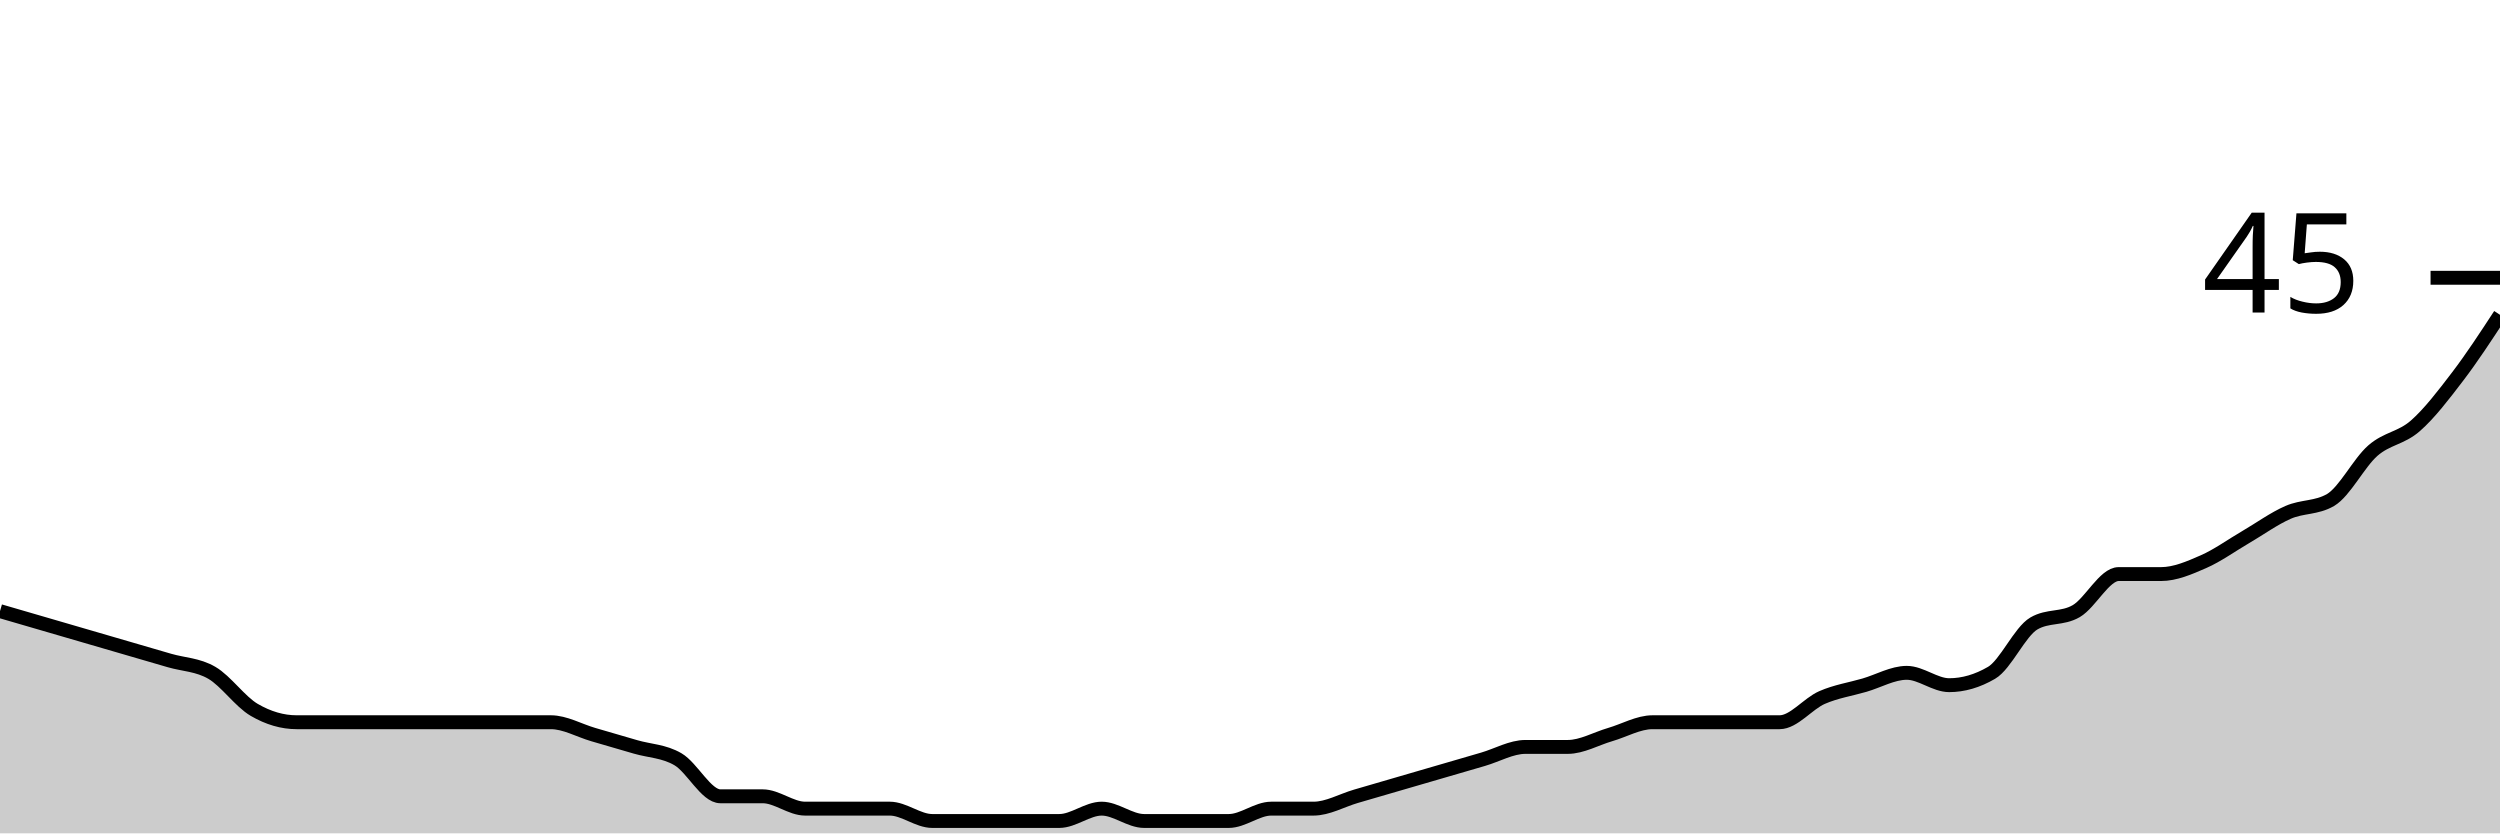
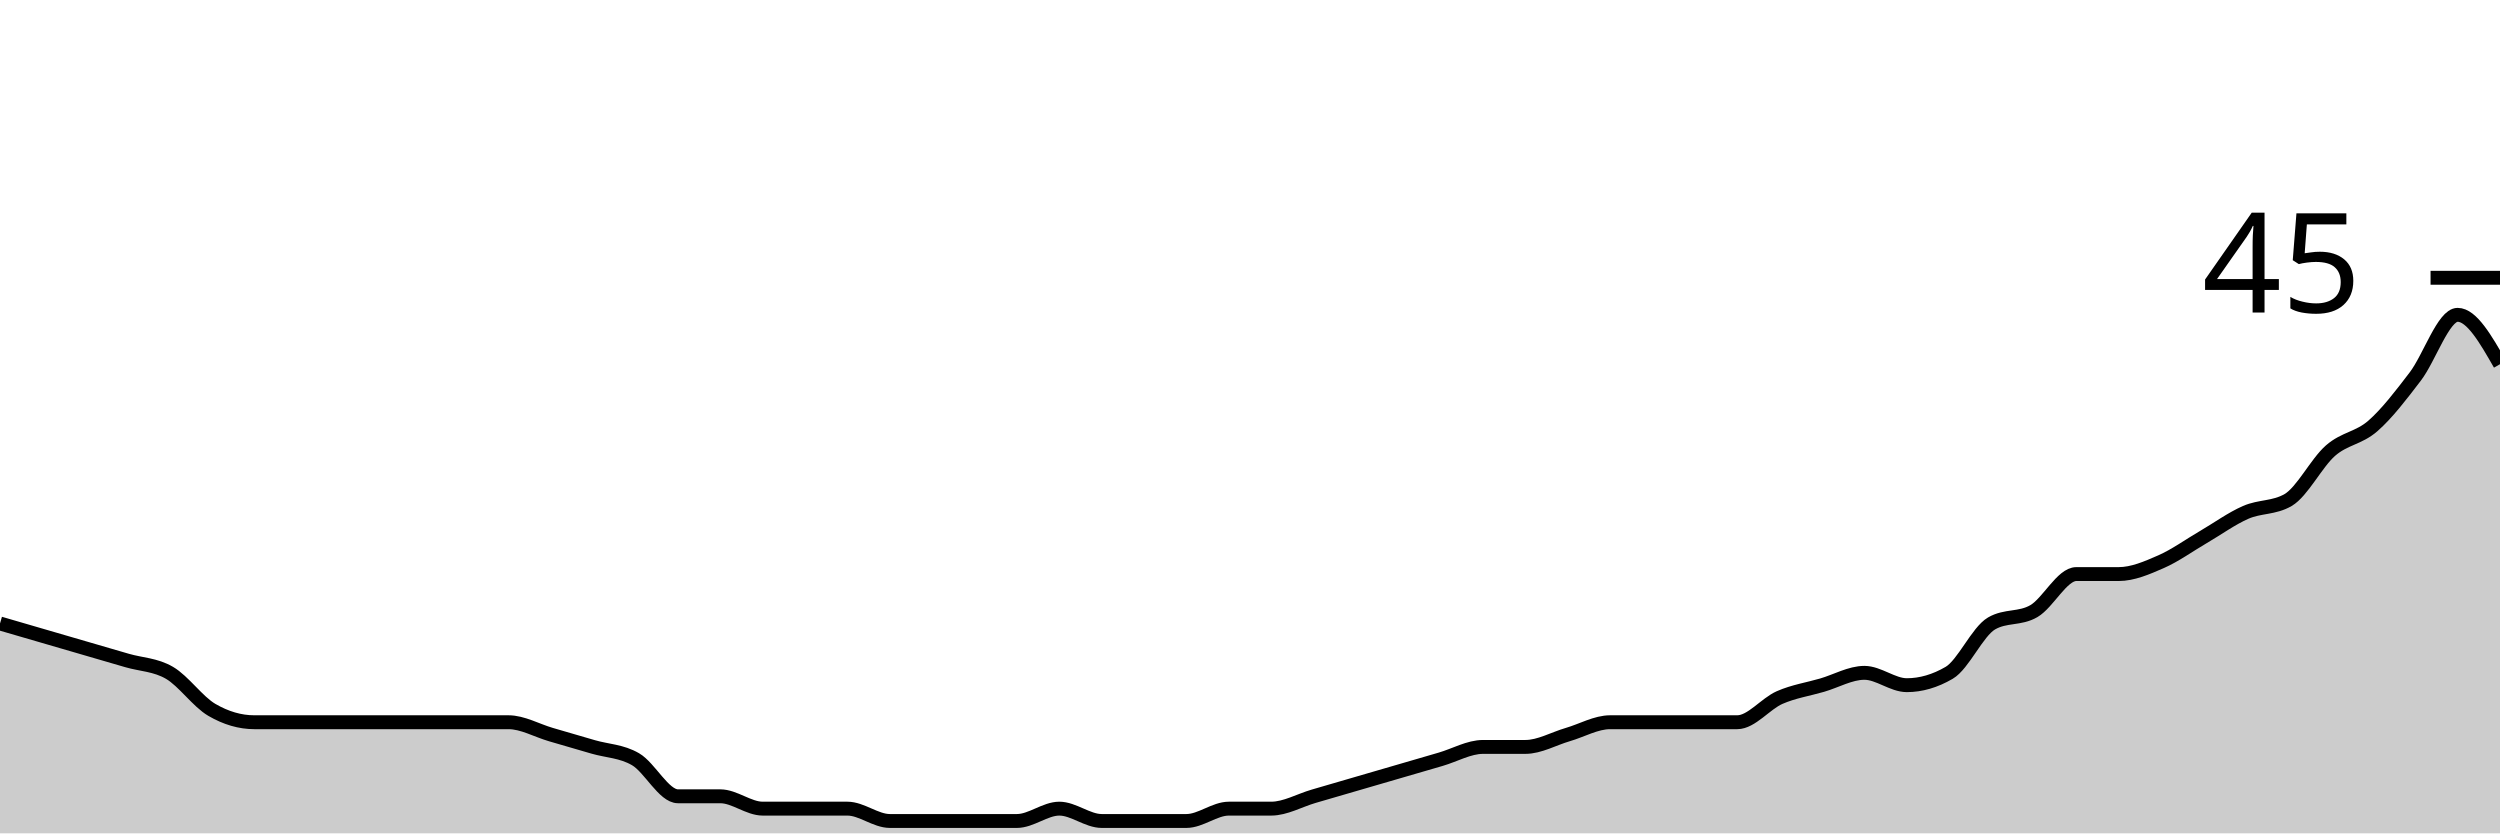
<svg xmlns="http://www.w3.org/2000/svg" viewBox="0 0 180 60">
  <g transform="translate(0,20)">
-     <path class="area" fill="rgba(0, 0, 0, 0.2)" d="M0,24C1.017,24.296,2.034,24.593,3.051,24.889C4.068,25.185,5.085,25.481,6.102,25.778C7.119,26.074,8.136,26.37,9.153,26.667C10.169,26.963,11.186,27.259,12.203,27.556C13.22,27.852,14.237,27.852,15.254,28.444C16.271,29.037,17.288,30.519,18.305,31.111C19.322,31.704,20.339,32,21.356,32C22.373,32,23.39,32,24.407,32C25.424,32,26.441,32,27.458,32C28.475,32,29.492,32,30.508,32C31.525,32,32.542,32,33.559,32C34.576,32,35.593,32,36.61,32C37.627,32,38.644,32,39.661,32C40.678,32,41.695,32.593,42.712,32.889C43.729,33.185,44.746,33.481,45.763,33.778C46.78,34.074,47.797,34.074,48.814,34.667C49.831,35.259,50.847,37.333,51.864,37.333C52.881,37.333,53.898,37.333,54.915,37.333C55.932,37.333,56.949,38.222,57.966,38.222C58.983,38.222,60,38.222,61.017,38.222C62.034,38.222,63.051,38.222,64.068,38.222C65.085,38.222,66.102,39.111,67.119,39.111C68.136,39.111,69.153,39.111,70.169,39.111C71.186,39.111,72.203,39.111,73.22,39.111C74.237,39.111,75.254,39.111,76.271,39.111C77.288,39.111,78.305,38.222,79.322,38.222C80.339,38.222,81.356,39.111,82.373,39.111C83.39,39.111,84.407,39.111,85.424,39.111C86.441,39.111,87.458,39.111,88.475,39.111C89.492,39.111,90.508,38.222,91.525,38.222C92.542,38.222,93.559,38.222,94.576,38.222C95.593,38.222,96.61,37.63,97.627,37.333C98.644,37.037,99.661,36.741,100.678,36.444C101.695,36.148,102.712,35.852,103.729,35.556C104.746,35.259,105.763,34.963,106.78,34.667C107.797,34.37,108.814,33.778,109.831,33.778C110.847,33.778,111.864,33.778,112.881,33.778C113.898,33.778,114.915,33.185,115.932,32.889C116.949,32.593,117.966,32,118.983,32C120,32,121.017,32,122.034,32C123.051,32,124.068,32,125.085,32C126.102,32,127.119,32,128.136,32C129.153,32,130.169,30.667,131.186,30.222C132.203,29.778,133.22,29.63,134.237,29.333C135.254,29.037,136.271,28.444,137.288,28.444C138.305,28.444,139.322,29.333,140.339,29.333C141.356,29.333,142.373,29.037,143.39,28.444C144.407,27.852,145.424,25.481,146.441,24.889C147.458,24.296,148.475,24.593,149.492,24C150.508,23.407,151.525,21.333,152.542,21.333C153.559,21.333,154.576,21.333,155.593,21.333C156.61,21.333,157.627,20.889,158.644,20.444C159.661,20,160.678,19.259,161.695,18.667C162.712,18.074,163.729,17.333,164.746,16.889C165.763,16.444,166.78,16.593,167.797,16C168.814,15.407,169.831,13.333,170.847,12.444C171.864,11.556,172.881,11.556,173.898,10.667C174.915,9.778,175.932,8.444,176.949,7.111C177.966,5.778,178.983,4.222,180,2.667L180,40C178.983,40,177.966,40,176.949,40C175.932,40,174.915,40,173.898,40C172.881,40,171.864,40,170.847,40C169.831,40,168.814,40,167.797,40C166.78,40,165.763,40,164.746,40C163.729,40,162.712,40,161.695,40C160.678,40,159.661,40,158.644,40C157.627,40,156.61,40,155.593,40C154.576,40,153.559,40,152.542,40C151.525,40,150.508,40,149.492,40C148.475,40,147.458,40,146.441,40C145.424,40,144.407,40,143.39,40C142.373,40,141.356,40,140.339,40C139.322,40,138.305,40,137.288,40C136.271,40,135.254,40,134.237,40C133.22,40,132.203,40,131.186,40C130.169,40,129.153,40,128.136,40C127.119,40,126.102,40,125.085,40C124.068,40,123.051,40,122.034,40C121.017,40,120,40,118.983,40C117.966,40,116.949,40,115.932,40C114.915,40,113.898,40,112.881,40C111.864,40,110.847,40,109.831,40C108.814,40,107.797,40,106.78,40C105.763,40,104.746,40,103.729,40C102.712,40,101.695,40,100.678,40C99.661,40,98.644,40,97.627,40C96.61,40,95.593,40,94.576,40C93.559,40,92.542,40,91.525,40C90.508,40,89.492,40,88.475,40C87.458,40,86.441,40,85.424,40C84.407,40,83.39,40,82.373,40C81.356,40,80.339,40,79.322,40C78.305,40,77.288,40,76.271,40C75.254,40,74.237,40,73.22,40C72.203,40,71.186,40,70.169,40C69.153,40,68.136,40,67.119,40C66.102,40,65.085,40,64.068,40C63.051,40,62.034,40,61.017,40C60,40,58.983,40,57.966,40C56.949,40,55.932,40,54.915,40C53.898,40,52.881,40,51.864,40C50.847,40,49.831,40,48.814,40C47.797,40,46.78,40,45.763,40C44.746,40,43.729,40,42.712,40C41.695,40,40.678,40,39.661,40C38.644,40,37.627,40,36.61,40C35.593,40,34.576,40,33.559,40C32.542,40,31.525,40,30.508,40C29.492,40,28.475,40,27.458,40C26.441,40,25.424,40,24.407,40C23.39,40,22.373,40,21.356,40C20.339,40,19.322,40,18.305,40C17.288,40,16.271,40,15.254,40C14.237,40,13.22,40,12.203,40C11.186,40,10.169,40,9.153,40C8.136,40,7.119,40,6.102,40C5.085,40,4.068,40,3.051,40C2.034,40,1.017,40,0,40Z" />
-     <path class="line" stroke="black" fill="none" d="M0,24C1.017,24.296,2.034,24.593,3.051,24.889C4.068,25.185,5.085,25.481,6.102,25.778C7.119,26.074,8.136,26.37,9.153,26.667C10.169,26.963,11.186,27.259,12.203,27.556C13.22,27.852,14.237,27.852,15.254,28.444C16.271,29.037,17.288,30.519,18.305,31.111C19.322,31.704,20.339,32,21.356,32C22.373,32,23.39,32,24.407,32C25.424,32,26.441,32,27.458,32C28.475,32,29.492,32,30.508,32C31.525,32,32.542,32,33.559,32C34.576,32,35.593,32,36.61,32C37.627,32,38.644,32,39.661,32C40.678,32,41.695,32.593,42.712,32.889C43.729,33.185,44.746,33.481,45.763,33.778C46.78,34.074,47.797,34.074,48.814,34.667C49.831,35.259,50.847,37.333,51.864,37.333C52.881,37.333,53.898,37.333,54.915,37.333C55.932,37.333,56.949,38.222,57.966,38.222C58.983,38.222,60,38.222,61.017,38.222C62.034,38.222,63.051,38.222,64.068,38.222C65.085,38.222,66.102,39.111,67.119,39.111C68.136,39.111,69.153,39.111,70.169,39.111C71.186,39.111,72.203,39.111,73.22,39.111C74.237,39.111,75.254,39.111,76.271,39.111C77.288,39.111,78.305,38.222,79.322,38.222C80.339,38.222,81.356,39.111,82.373,39.111C83.39,39.111,84.407,39.111,85.424,39.111C86.441,39.111,87.458,39.111,88.475,39.111C89.492,39.111,90.508,38.222,91.525,38.222C92.542,38.222,93.559,38.222,94.576,38.222C95.593,38.222,96.61,37.63,97.627,37.333C98.644,37.037,99.661,36.741,100.678,36.444C101.695,36.148,102.712,35.852,103.729,35.556C104.746,35.259,105.763,34.963,106.78,34.667C107.797,34.37,108.814,33.778,109.831,33.778C110.847,33.778,111.864,33.778,112.881,33.778C113.898,33.778,114.915,33.185,115.932,32.889C116.949,32.593,117.966,32,118.983,32C120,32,121.017,32,122.034,32C123.051,32,124.068,32,125.085,32C126.102,32,127.119,32,128.136,32C129.153,32,130.169,30.667,131.186,30.222C132.203,29.778,133.22,29.63,134.237,29.333C135.254,29.037,136.271,28.444,137.288,28.444C138.305,28.444,139.322,29.333,140.339,29.333C141.356,29.333,142.373,29.037,143.39,28.444C144.407,27.852,145.424,25.481,146.441,24.889C147.458,24.296,148.475,24.593,149.492,24C150.508,23.407,151.525,21.333,152.542,21.333C153.559,21.333,154.576,21.333,155.593,21.333C156.61,21.333,157.627,20.889,158.644,20.444C159.661,20,160.678,19.259,161.695,18.667C162.712,18.074,163.729,17.333,164.746,16.889C165.763,16.444,166.78,16.593,167.797,16C168.814,15.407,169.831,13.333,170.847,12.444C171.864,11.556,172.881,11.556,173.898,10.667C174.915,9.778,175.932,8.444,176.949,7.111C177.966,5.778,178.983,4.222,180,2.667" />
+     <path class="area" fill="rgba(0, 0, 0, 0.2)" d="M0,24.889C1.017,25.185,2.034,25.481,3.051,25.778C4.068,26.074,5.085,26.37,6.102,26.667C7.119,26.963,8.136,27.259,9.153,27.556C10.169,27.852,11.186,27.852,12.203,28.444C13.22,29.037,14.237,30.519,15.254,31.111C16.271,31.704,17.288,32,18.305,32C19.322,32,20.339,32,21.356,32C22.373,32,23.39,32,24.407,32C25.424,32,26.441,32,27.458,32C28.475,32,29.492,32,30.508,32C31.525,32,32.542,32,33.559,32C34.576,32,35.593,32,36.61,32C37.627,32,38.644,32.593,39.661,32.889C40.678,33.185,41.695,33.481,42.712,33.778C43.729,34.074,44.746,34.074,45.763,34.667C46.78,35.259,47.797,37.333,48.814,37.333C49.831,37.333,50.847,37.333,51.864,37.333C52.881,37.333,53.898,38.222,54.915,38.222C55.932,38.222,56.949,38.222,57.966,38.222C58.983,38.222,60,38.222,61.017,38.222C62.034,38.222,63.051,39.111,64.068,39.111C65.085,39.111,66.102,39.111,67.119,39.111C68.136,39.111,69.153,39.111,70.169,39.111C71.186,39.111,72.203,39.111,73.22,39.111C74.237,39.111,75.254,38.222,76.271,38.222C77.288,38.222,78.305,39.111,79.322,39.111C80.339,39.111,81.356,39.111,82.373,39.111C83.39,39.111,84.407,39.111,85.424,39.111C86.441,39.111,87.458,38.222,88.475,38.222C89.492,38.222,90.508,38.222,91.525,38.222C92.542,38.222,93.559,37.63,94.576,37.333C95.593,37.037,96.61,36.741,97.627,36.444C98.644,36.148,99.661,35.852,100.678,35.556C101.695,35.259,102.712,34.963,103.729,34.667C104.746,34.37,105.763,33.778,106.78,33.778C107.797,33.778,108.814,33.778,109.831,33.778C110.847,33.778,111.864,33.185,112.881,32.889C113.898,32.593,114.915,32,115.932,32C116.949,32,117.966,32,118.983,32C120,32,121.017,32,122.034,32C123.051,32,124.068,32,125.085,32C126.102,32,127.119,30.667,128.136,30.222C129.153,29.778,130.169,29.63,131.186,29.333C132.203,29.037,133.22,28.444,134.237,28.444C135.254,28.444,136.271,29.333,137.288,29.333C138.305,29.333,139.322,29.037,140.339,28.444C141.356,27.852,142.373,25.481,143.39,24.889C144.407,24.296,145.424,24.593,146.441,24C147.458,23.407,148.475,21.333,149.492,21.333C150.508,21.333,151.525,21.333,152.542,21.333C153.559,21.333,154.576,20.889,155.593,20.444C156.61,20,157.627,19.259,158.644,18.667C159.661,18.074,160.678,17.333,161.695,16.889C162.712,16.444,163.729,16.593,164.746,16C165.763,15.407,166.78,13.333,167.797,12.444C168.814,11.556,169.831,11.556,170.847,10.667C171.864,9.778,172.881,8.444,173.898,7.111C174.915,5.778,175.932,2.667,176.949,2.667C177.966,2.667,178.983,4.444,180,6.222L180,40C178.983,40,177.966,40,176.949,40C175.932,40,174.915,40,173.898,40C172.881,40,171.864,40,170.847,40C169.831,40,168.814,40,167.797,40C166.78,40,165.763,40,164.746,40C163.729,40,162.712,40,161.695,40C160.678,40,159.661,40,158.644,40C157.627,40,156.61,40,155.593,40C154.576,40,153.559,40,152.542,40C151.525,40,150.508,40,149.492,40C148.475,40,147.458,40,146.441,40C145.424,40,144.407,40,143.39,40C142.373,40,141.356,40,140.339,40C139.322,40,138.305,40,137.288,40C136.271,40,135.254,40,134.237,40C133.22,40,132.203,40,131.186,40C130.169,40,129.153,40,128.136,40C127.119,40,126.102,40,125.085,40C124.068,40,123.051,40,122.034,40C121.017,40,120,40,118.983,40C117.966,40,116.949,40,115.932,40C114.915,40,113.898,40,112.881,40C111.864,40,110.847,40,109.831,40C108.814,40,107.797,40,106.78,40C105.763,40,104.746,40,103.729,40C102.712,40,101.695,40,100.678,40C99.661,40,98.644,40,97.627,40C96.61,40,95.593,40,94.576,40C93.559,40,92.542,40,91.525,40C90.508,40,89.492,40,88.475,40C87.458,40,86.441,40,85.424,40C84.407,40,83.39,40,82.373,40C81.356,40,80.339,40,79.322,40C78.305,40,77.288,40,76.271,40C75.254,40,74.237,40,73.22,40C72.203,40,71.186,40,70.169,40C69.153,40,68.136,40,67.119,40C66.102,40,65.085,40,64.068,40C63.051,40,62.034,40,61.017,40C60,40,58.983,40,57.966,40C56.949,40,55.932,40,54.915,40C53.898,40,52.881,40,51.864,40C50.847,40,49.831,40,48.814,40C47.797,40,46.78,40,45.763,40C44.746,40,43.729,40,42.712,40C41.695,40,40.678,40,39.661,40C38.644,40,37.627,40,36.61,40C35.593,40,34.576,40,33.559,40C32.542,40,31.525,40,30.508,40C29.492,40,28.475,40,27.458,40C26.441,40,25.424,40,24.407,40C23.39,40,22.373,40,21.356,40C20.339,40,19.322,40,18.305,40C17.288,40,16.271,40,15.254,40C14.237,40,13.22,40,12.203,40C11.186,40,10.169,40,9.153,40C8.136,40,7.119,40,6.102,40C5.085,40,4.068,40,3.051,40C2.034,40,1.017,40,0,40Z" />
+     <path class="line" stroke="black" fill="none" d="M0,24.889C1.017,25.185,2.034,25.481,3.051,25.778C4.068,26.074,5.085,26.37,6.102,26.667C7.119,26.963,8.136,27.259,9.153,27.556C10.169,27.852,11.186,27.852,12.203,28.444C13.22,29.037,14.237,30.519,15.254,31.111C16.271,31.704,17.288,32,18.305,32C19.322,32,20.339,32,21.356,32C22.373,32,23.39,32,24.407,32C25.424,32,26.441,32,27.458,32C28.475,32,29.492,32,30.508,32C31.525,32,32.542,32,33.559,32C34.576,32,35.593,32,36.61,32C37.627,32,38.644,32.593,39.661,32.889C40.678,33.185,41.695,33.481,42.712,33.778C43.729,34.074,44.746,34.074,45.763,34.667C46.78,35.259,47.797,37.333,48.814,37.333C49.831,37.333,50.847,37.333,51.864,37.333C52.881,37.333,53.898,38.222,54.915,38.222C55.932,38.222,56.949,38.222,57.966,38.222C58.983,38.222,60,38.222,61.017,38.222C62.034,38.222,63.051,39.111,64.068,39.111C65.085,39.111,66.102,39.111,67.119,39.111C68.136,39.111,69.153,39.111,70.169,39.111C71.186,39.111,72.203,39.111,73.22,39.111C74.237,39.111,75.254,38.222,76.271,38.222C77.288,38.222,78.305,39.111,79.322,39.111C80.339,39.111,81.356,39.111,82.373,39.111C83.39,39.111,84.407,39.111,85.424,39.111C86.441,39.111,87.458,38.222,88.475,38.222C89.492,38.222,90.508,38.222,91.525,38.222C92.542,38.222,93.559,37.63,94.576,37.333C95.593,37.037,96.61,36.741,97.627,36.444C98.644,36.148,99.661,35.852,100.678,35.556C101.695,35.259,102.712,34.963,103.729,34.667C104.746,34.37,105.763,33.778,106.78,33.778C107.797,33.778,108.814,33.778,109.831,33.778C110.847,33.778,111.864,33.185,112.881,32.889C113.898,32.593,114.915,32,115.932,32C116.949,32,117.966,32,118.983,32C120,32,121.017,32,122.034,32C123.051,32,124.068,32,125.085,32C126.102,32,127.119,30.667,128.136,30.222C129.153,29.778,130.169,29.63,131.186,29.333C132.203,29.037,133.22,28.444,134.237,28.444C135.254,28.444,136.271,29.333,137.288,29.333C138.305,29.333,139.322,29.037,140.339,28.444C141.356,27.852,142.373,25.481,143.39,24.889C144.407,24.296,145.424,24.593,146.441,24C147.458,23.407,148.475,21.333,149.492,21.333C150.508,21.333,151.525,21.333,152.542,21.333C153.559,21.333,154.576,20.889,155.593,20.444C156.61,20,157.627,19.259,158.644,18.667C159.661,18.074,160.678,17.333,161.695,16.889C162.712,16.444,163.729,16.593,164.746,16C165.763,15.407,166.78,13.333,167.797,12.444C168.814,11.556,169.831,11.556,170.847,10.667C171.864,9.778,172.881,8.444,173.898,7.111C174.915,5.778,175.932,2.667,176.949,2.667C177.966,2.667,178.983,4.444,180,6.222" />
    <path class="axis-ceiling" stroke-width="1" stroke="black" fill="none" d="M175,0L180,0" />
    <text class="axis-ceiling-label" font-family="sans-serif" text-anchor="end" font-size="10px" x="170" y="2.5">45</text>
  </g>
</svg>
